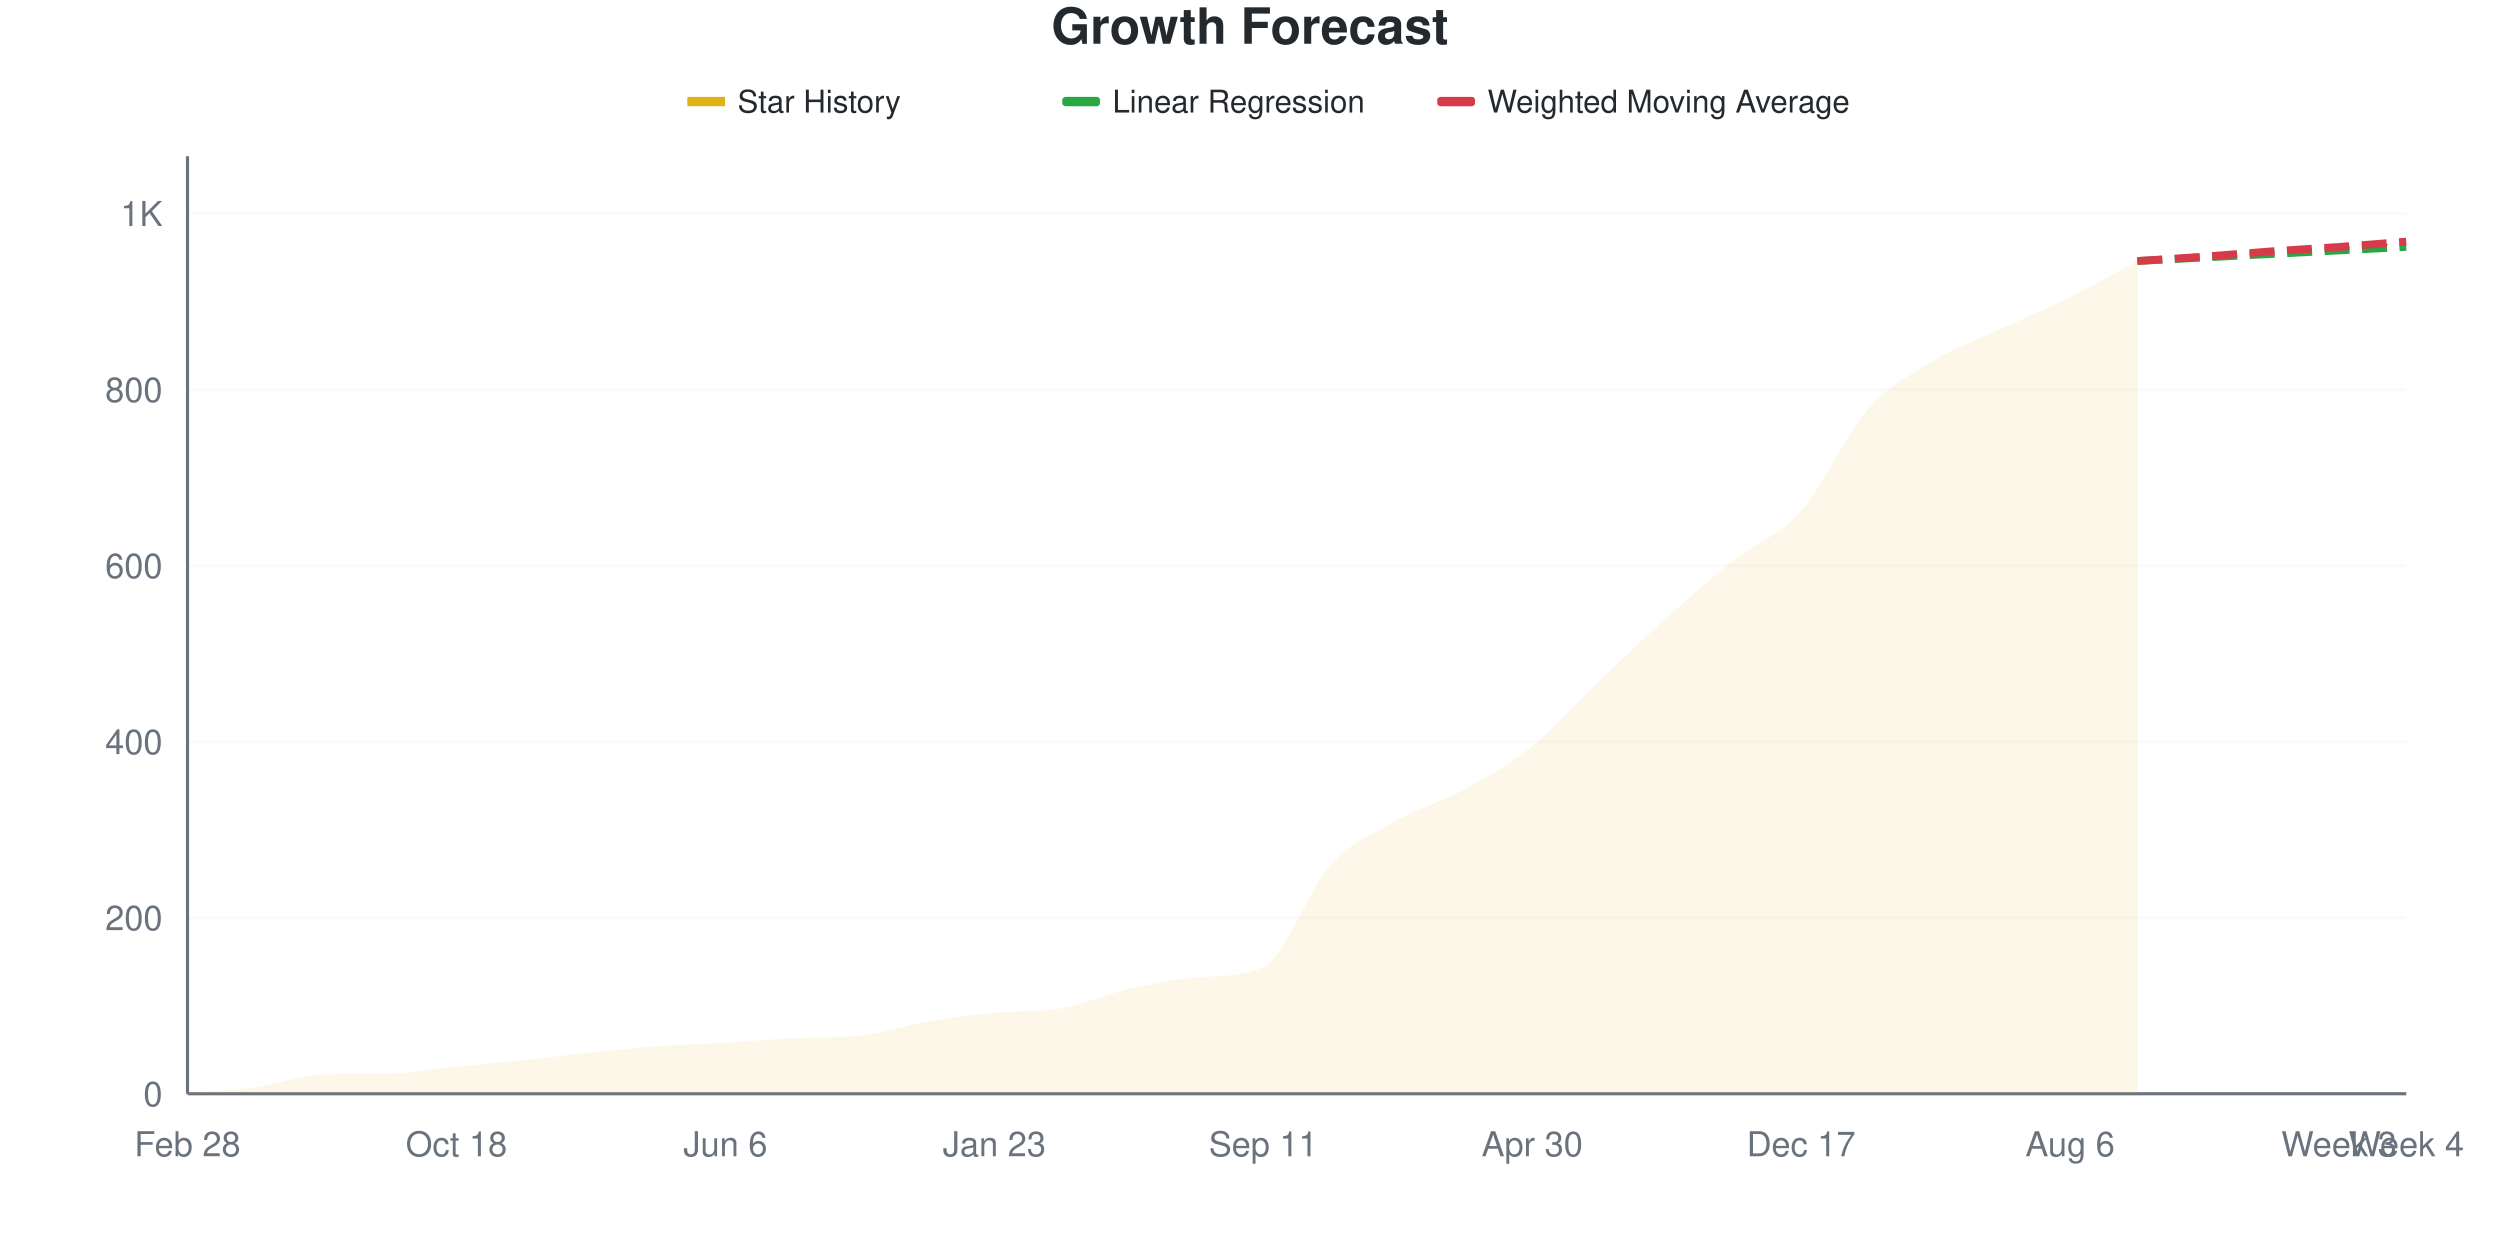
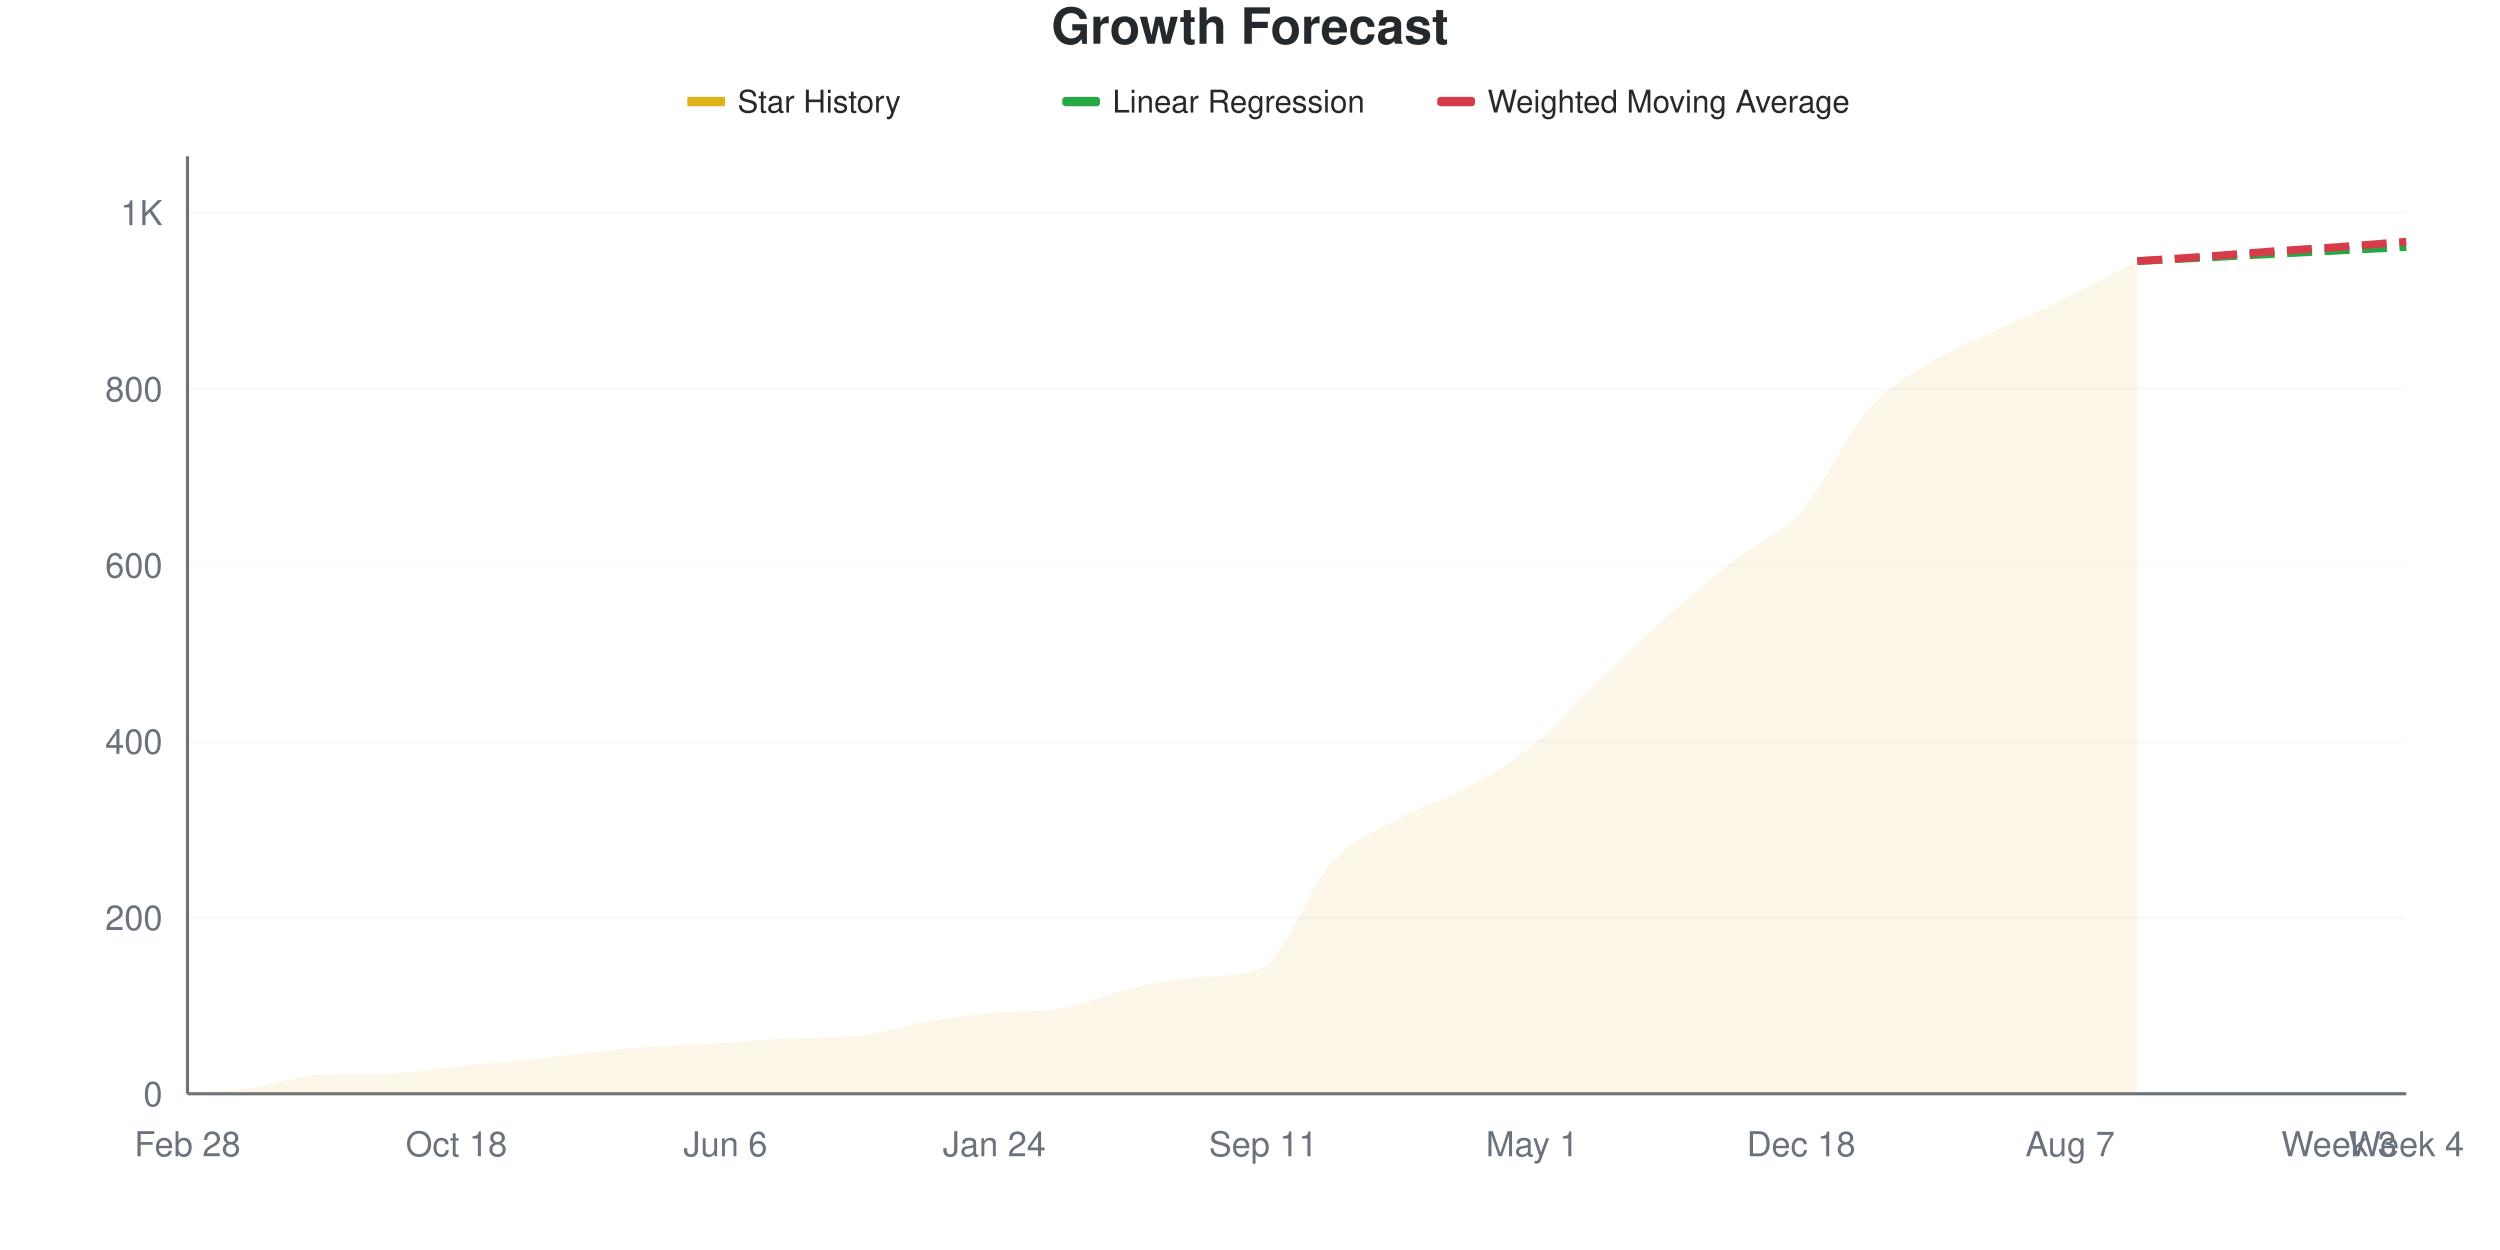
<svg xmlns="http://www.w3.org/2000/svg" viewBox="0 0 800 400" width="800" height="400">
  <style>
    @keyframes drawLine {
      to { stroke-dashoffset: 0; }
    }
    @keyframes fadeInPoint {
      from { opacity: 0; }
      to { opacity: 1; }
    }
    .data-line-0 {
      stroke-dasharray: 1072;
      stroke-dashoffset: 1072;
      animation: drawLine 2s ease-out forwards;
    }
    .data-point {
      opacity: 0;
      animation: fadeInPoint 0.5s ease-out forwards;
    }
    .chart-bg { fill: #fff; }
    .chart-text { fill: #24292e; }
    .chart-muted { fill: #6a737d; }
    .chart-grid { stroke: #eee; }
    .chart-axis { stroke: #6a737d; }
    @media (prefers-color-scheme: dark) {
      .chart-bg { fill: #0d1117; }
      .chart-text { fill: #e6edf3; }
      .chart-muted { fill: #8b949e; }
      .chart-grid { stroke: #21262d; }
      .chart-axis { stroke: #8b949e; }
    }
  </style>
  <rect width="800" height="400" class="chart-bg" />
  <text x="400" y="14" text-anchor="middle" class="chart-text" font-size="16" font-weight="bold" font-family="-apple-system, BlinkMacSystemFont, 'Segoe UI', Helvetica, Arial, sans-serif">Growth Forecast</text>
  <g class="legend">
    <rect x="220" y="31" width="12" height="3" fill="#dfb317" />
    <line x1="220" y1="32.5" x2="232" y2="32.5" stroke="#dfb317" stroke-width="2" />
    <text x="236" y="36" class="chart-text" font-size="10" font-family="-apple-system, BlinkMacSystemFont, 'Segoe UI', Helvetica, Arial, sans-serif">Star History</text>
    <rect x="340" y="31" width="12" height="3" fill="#28a745" rx="1" />
    <line x1="340" y1="32.5" x2="352" y2="32.5" stroke="#28a745" stroke-width="2" stroke-dasharray="4,2" />
    <text x="356" y="36" class="chart-text" font-size="10" font-family="-apple-system, BlinkMacSystemFont, 'Segoe UI', Helvetica, Arial, sans-serif">Linear Regression</text>
    <rect x="460" y="31" width="12" height="3" fill="#d73a49" rx="1" />
    <line x1="460" y1="32.5" x2="472" y2="32.5" stroke="#d73a49" stroke-width="2" stroke-dasharray="4,2" />
    <text x="476" y="36" class="chart-text" font-size="10" font-family="-apple-system, BlinkMacSystemFont, 'Segoe UI', Helvetica, Arial, sans-serif">Weighted Moving Average</text>
  </g>
  <g class="grid">
    <line x1="60" y1="350" x2="770" y2="350" class="chart-grid" stroke-opacity="0.3" />
    <text x="52" y="354" text-anchor="end" class="chart-muted" font-size="11" font-family="-apple-system, BlinkMacSystemFont, 'Segoe UI', Helvetica, Arial, sans-serif">0</text>
-     <line x1="60" y1="293.662" x2="770" y2="293.662" class="chart-grid" stroke-opacity="0.3" />
-     <text x="52" y="297.662" text-anchor="end" class="chart-muted" font-size="11" font-family="-apple-system, BlinkMacSystemFont, 'Segoe UI', Helvetica, Arial, sans-serif">200</text>
-     <line x1="60" y1="237.324" x2="770" y2="237.324" class="chart-grid" stroke-opacity="0.3" />
-     <text x="52" y="241.324" text-anchor="end" class="chart-muted" font-size="11" font-family="-apple-system, BlinkMacSystemFont, 'Segoe UI', Helvetica, Arial, sans-serif">400</text>
-     <line x1="60" y1="180.986" x2="770" y2="180.986" class="chart-grid" stroke-opacity="0.3" />
-     <text x="52" y="184.986" text-anchor="end" class="chart-muted" font-size="11" font-family="-apple-system, BlinkMacSystemFont, 'Segoe UI', Helvetica, Arial, sans-serif">600</text>
-     <line x1="60" y1="124.648" x2="770" y2="124.648" class="chart-grid" stroke-opacity="0.3" />
-     <text x="52" y="128.648" text-anchor="end" class="chart-muted" font-size="11" font-family="-apple-system, BlinkMacSystemFont, 'Segoe UI', Helvetica, Arial, sans-serif">800</text>
-     <line x1="60" y1="68.31" x2="770" y2="68.31" class="chart-grid" stroke-opacity="0.3" />
-     <text x="52" y="72.31" text-anchor="end" class="chart-muted" font-size="11" font-family="-apple-system, BlinkMacSystemFont, 'Segoe UI', Helvetica, Arial, sans-serif">1K</text>
+     <line x1="60" y1="293.609" x2="770" y2="293.609" class="chart-grid" stroke-opacity="0.3" />
+     <text x="52" y="297.609" text-anchor="end" class="chart-muted" font-size="11" font-family="-apple-system, BlinkMacSystemFont, 'Segoe UI', Helvetica, Arial, sans-serif">200</text>
+     <line x1="60" y1="237.218" x2="770" y2="237.218" class="chart-grid" stroke-opacity="0.3" />
+     <text x="52" y="241.218" text-anchor="end" class="chart-muted" font-size="11" font-family="-apple-system, BlinkMacSystemFont, 'Segoe UI', Helvetica, Arial, sans-serif">400</text>
+     <line x1="60" y1="180.827" x2="770" y2="180.827" class="chart-grid" stroke-opacity="0.3" />
+     <text x="52" y="184.827" text-anchor="end" class="chart-muted" font-size="11" font-family="-apple-system, BlinkMacSystemFont, 'Segoe UI', Helvetica, Arial, sans-serif">600</text>
+     <line x1="60" y1="124.436" x2="770" y2="124.436" class="chart-grid" stroke-opacity="0.3" />
+     <text x="52" y="128.436" text-anchor="end" class="chart-muted" font-size="11" font-family="-apple-system, BlinkMacSystemFont, 'Segoe UI', Helvetica, Arial, sans-serif">800</text>
+     <line x1="60" y1="68.045" x2="770" y2="68.045" class="chart-grid" stroke-opacity="0.3" />
+     <text x="52" y="72.045" text-anchor="end" class="chart-muted" font-size="11" font-family="-apple-system, BlinkMacSystemFont, 'Segoe UI', Helvetica, Arial, sans-serif">1K</text>
  </g>
  <g class="milestones">
    
  </g>
  <g class="x-axis">
    <text x="60" y="370" text-anchor="middle" class="chart-muted" font-size="11" font-family="-apple-system, BlinkMacSystemFont, 'Segoe UI', Helvetica, Arial, sans-serif">Feb 28</text>
    <text x="146.061" y="370" text-anchor="middle" class="chart-muted" font-size="11" font-family="-apple-system, BlinkMacSystemFont, 'Segoe UI', Helvetica, Arial, sans-serif">Oct 18</text>
    <text x="232.121" y="370" text-anchor="middle" class="chart-muted" font-size="11" font-family="-apple-system, BlinkMacSystemFont, 'Segoe UI', Helvetica, Arial, sans-serif">Jun 6</text>
-     <text x="318.182" y="370" text-anchor="middle" class="chart-muted" font-size="11" font-family="-apple-system, BlinkMacSystemFont, 'Segoe UI', Helvetica, Arial, sans-serif">Jan 23</text>
+     <text x="318.182" y="370" text-anchor="middle" class="chart-muted" font-size="11" font-family="-apple-system, BlinkMacSystemFont, 'Segoe UI', Helvetica, Arial, sans-serif">Jan 24</text>
    <text x="404.242" y="370" text-anchor="middle" class="chart-muted" font-size="11" font-family="-apple-system, BlinkMacSystemFont, 'Segoe UI', Helvetica, Arial, sans-serif">Sep 11</text>
-     <text x="490.303" y="370" text-anchor="middle" class="chart-muted" font-size="11" font-family="-apple-system, BlinkMacSystemFont, 'Segoe UI', Helvetica, Arial, sans-serif">Apr 30</text>
-     <text x="576.364" y="370" text-anchor="middle" class="chart-muted" font-size="11" font-family="-apple-system, BlinkMacSystemFont, 'Segoe UI', Helvetica, Arial, sans-serif">Dec 17</text>
-     <text x="662.424" y="370" text-anchor="middle" class="chart-muted" font-size="11" font-family="-apple-system, BlinkMacSystemFont, 'Segoe UI', Helvetica, Arial, sans-serif">Aug 6</text>
+     <text x="490.303" y="370" text-anchor="middle" class="chart-muted" font-size="11" font-family="-apple-system, BlinkMacSystemFont, 'Segoe UI', Helvetica, Arial, sans-serif">May 1</text>
+     <text x="576.364" y="370" text-anchor="middle" class="chart-muted" font-size="11" font-family="-apple-system, BlinkMacSystemFont, 'Segoe UI', Helvetica, Arial, sans-serif">Dec 18</text>
+     <text x="662.424" y="370" text-anchor="middle" class="chart-muted" font-size="11" font-family="-apple-system, BlinkMacSystemFont, 'Segoe UI', Helvetica, Arial, sans-serif">Aug 7</text>
    <text x="748.485" y="370" text-anchor="middle" class="chart-muted" font-size="11" font-family="-apple-system, BlinkMacSystemFont, 'Segoe UI', Helvetica, Arial, sans-serif">Week 3</text>
    <text x="770" y="370" text-anchor="middle" class="chart-muted" font-size="11" font-family="-apple-system, BlinkMacSystemFont, 'Segoe UI', Helvetica, Arial, sans-serif">Week 4</text>
  </g>
  <line x1="60" y1="50" x2="60" y2="350" class="chart-axis" stroke-width="1" />
  <line x1="60" y1="350" x2="770" y2="350" class="chart-axis" stroke-width="1" />
-   <path d="M60,350 L60,349.718 C67.172,349.155 74.343,349.014 81.515,348.028 C88.687,347.042 95.859,344.048 103.03,343.803 C110.202,343.557 117.374,343.659 124.545,343.521 C131.717,343.383 138.889,341.972 146.061,341.268 C153.232,340.563 160.404,340.047 167.576,339.296 C174.747,338.545 181.919,337.512 189.091,336.761 C196.263,336.009 203.434,335.305 210.606,334.789 C217.778,334.272 224.949,334.085 232.121,333.662 C239.293,333.239 246.465,332.581 253.636,332.254 C260.808,331.926 267.98,332.187 275.152,331.408 C282.323,330.63 289.495,328.122 296.667,326.901 C303.838,325.681 311.01,324.769 318.182,324.085 C325.354,323.401 332.525,323.907 339.697,322.676 C346.869,321.445 354.04,318.122 361.212,316.479 C368.384,314.836 375.556,313.465 382.727,312.817 C389.899,312.169 397.071,312.754 404.242,309.437 C411.414,306.119 418.586,284.601 425.758,276.761 C432.929,268.92 440.101,266.432 447.273,262.394 C454.444,258.357 461.616,256.479 468.788,252.535 C475.96,248.592 483.131,244.507 490.303,238.732 C497.475,232.958 504.646,224.742 511.818,217.887 C518.99,211.033 526.162,204.038 533.333,197.606 C540.505,191.174 547.677,184.977 554.848,179.296 C562.02,173.615 569.192,171.596 576.364,163.521 C583.535,155.446 590.707,138.92 597.879,130.845 C605.051,122.77 612.222,119.39 619.394,115.07 C626.566,110.751 633.737,108.263 640.909,104.93 C648.081,101.596 655.253,98.638 662.424,95.07 C669.596,91.502 676.768,87.371 683.939,83.521 L683.939,350 L60,350 Z" fill="#dfb317" fill-opacity="0.1" />
-   <path d="M60,350 L60,349.718 C67.172,349.155 74.343,349.014 81.515,348.028 C88.687,347.042 95.859,344.048 103.03,343.803 C110.202,343.557 117.374,343.659 124.545,343.521 C131.717,343.383 138.889,341.972 146.061,341.268 C153.232,340.563 160.404,340.047 167.576,339.296 C174.747,338.545 181.919,337.512 189.091,336.761 C196.263,336.009 203.434,335.305 210.606,334.789 C217.778,334.272 224.949,334.085 232.121,333.662 C239.293,333.239 246.465,332.581 253.636,332.254 C260.808,331.926 267.98,332.187 275.152,331.408 C282.323,330.63 289.495,328.122 296.667,326.901 C303.838,325.681 311.01,324.769 318.182,324.085 C325.354,323.401 332.525,323.907 339.697,322.676 C346.869,321.445 354.04,318.122 361.212,316.479 C368.384,314.836 375.556,313.465 382.727,312.817 C389.899,312.169 397.071,312.754 404.242,309.437 C411.414,306.119 418.586,284.601 425.758,276.761 C432.929,268.92 440.101,266.432 447.273,262.394 C454.444,258.357 461.616,256.479 468.788,252.535 C475.96,248.592 483.131,244.507 490.303,238.732 C497.475,232.958 504.646,224.742 511.818,217.887 C518.99,211.033 526.162,204.038 533.333,197.606 C540.505,191.174 547.677,184.977 554.848,179.296 C562.02,173.615 569.192,171.596 576.364,163.521 C583.535,155.446 590.707,138.92 597.879,130.845 C605.051,122.77 612.222,119.39 619.394,115.07 C626.566,110.751 633.737,108.263 640.909,104.93 C648.081,101.596 655.253,98.638 662.424,95.07 C669.596,91.502 676.768,87.371 683.939,83.521" fill="none" stroke="#dfb317" stroke-width="2.5" class="data-line-0" />
-   <path d="M683.939,83.521 C691.111,83.146 698.283,82.77 705.455,82.394 C712.626,82.019 719.798,81.643 726.97,81.268 C734.141,80.892 741.313,80.516 748.485,80.141 C755.657,79.765 762.828,79.39 770,79.014" fill="none" stroke="#28a745" stroke-width="2.5" stroke-dasharray="8,4" />
-   <path d="M683.939,83.521 C691.111,83.052 698.283,82.629 705.455,82.113 C712.626,81.596 719.798,80.939 726.97,80.423 C734.141,79.906 741.313,79.531 748.485,79.014 C755.657,78.498 762.828,77.887 770,77.324" fill="none" stroke="#d73a49" stroke-width="2.5" stroke-dasharray="8,4" />
+   <path d="M60,350 L60,349.718 C67.172,349.154 74.343,349.013 81.515,348.026 C88.687,347.039 95.859,344.043 103.03,343.797 C110.202,343.551 117.374,343.653 124.545,343.515 C131.717,343.377 138.889,341.964 146.061,341.259 C153.232,340.555 160.404,340.038 167.576,339.286 C174.747,338.534 181.919,337.5 189.091,336.748 C196.263,335.996 203.434,335.291 210.606,334.774 C217.778,334.258 224.949,334.07 232.121,333.647 C239.293,333.224 246.465,332.565 253.636,332.237 C260.808,331.909 267.98,332.171 275.152,331.391 C282.323,330.611 289.495,328.102 296.667,326.88 C303.838,325.658 311.01,324.745 318.182,324.06 C325.354,323.376 332.525,323.883 339.697,322.65 C346.869,321.418 354.04,318.092 361.212,316.447 C368.384,314.803 375.556,313.426 382.727,312.782 C389.899,312.138 397.071,312.72 404.242,309.398 C411.414,306.077 418.586,284.305 425.758,276.41 C432.929,268.515 440.101,266.024 447.273,262.03 C454.444,258.036 461.616,256.344 468.788,252.444 C475.96,248.543 483.131,244.455 490.303,238.628 C497.475,232.801 504.646,224.342 511.818,217.481 C518.99,210.62 526.162,203.806 533.333,197.462 C540.505,191.118 547.677,185.056 554.848,179.417 C562.02,173.778 569.192,171.711 576.364,163.628 C583.535,155.545 590.707,139.004 597.879,130.921 C605.051,122.838 612.222,119.502 619.394,115.132 C626.566,110.761 633.737,108.083 640.909,104.699 C648.081,101.316 655.253,98.355 662.424,94.831 C669.596,91.306 676.768,87.312 683.939,83.553 L683.939,350 L60,350 Z" fill="#dfb317" fill-opacity="0.1" />
+   <path d="M60,350 L60,349.718 C67.172,349.154 74.343,349.013 81.515,348.026 C88.687,347.039 95.859,344.043 103.03,343.797 C110.202,343.551 117.374,343.653 124.545,343.515 C131.717,343.377 138.889,341.964 146.061,341.259 C153.232,340.555 160.404,340.038 167.576,339.286 C174.747,338.534 181.919,337.5 189.091,336.748 C196.263,335.996 203.434,335.291 210.606,334.774 C217.778,334.258 224.949,334.07 232.121,333.647 C239.293,333.224 246.465,332.565 253.636,332.237 C260.808,331.909 267.98,332.171 275.152,331.391 C282.323,330.611 289.495,328.102 296.667,326.88 C303.838,325.658 311.01,324.745 318.182,324.06 C325.354,323.376 332.525,323.883 339.697,322.65 C346.869,321.418 354.04,318.092 361.212,316.447 C368.384,314.803 375.556,313.426 382.727,312.782 C389.899,312.138 397.071,312.72 404.242,309.398 C411.414,306.077 418.586,284.305 425.758,276.41 C432.929,268.515 440.101,266.024 447.273,262.03 C454.444,258.036 461.616,256.344 468.788,252.444 C475.96,248.543 483.131,244.455 490.303,238.628 C497.475,232.801 504.646,224.342 511.818,217.481 C518.99,210.62 526.162,203.806 533.333,197.462 C540.505,191.118 547.677,185.056 554.848,179.417 C562.02,173.778 569.192,171.711 576.364,163.628 C583.535,155.545 590.707,139.004 597.879,130.921 C605.051,122.838 612.222,119.502 619.394,115.132 C626.566,110.761 633.737,108.083 640.909,104.699 C648.081,101.316 655.253,98.355 662.424,94.831 C669.596,91.306 676.768,87.312 683.939,83.553" fill="none" stroke="#dfb317" stroke-width="2.5" class="data-line-0" />
+   <path d="M683.939,83.553 C691.111,83.177 698.283,82.801 705.455,82.425 C712.626,82.049 719.798,81.673 726.97,81.297 C734.141,80.921 741.313,80.545 748.485,80.169 C755.657,79.793 762.828,79.417 770,79.041" fill="none" stroke="#28a745" stroke-width="2.5" stroke-dasharray="8,4" />
+   <path d="M683.939,83.553 C691.111,83.083 698.283,82.66 705.455,82.143 C712.626,81.626 719.798,80.968 726.97,80.451 C734.141,79.934 741.313,79.558 748.485,79.041 C755.657,78.524 762.828,77.914 770,77.35" fill="none" stroke="#d73a49" stroke-width="2.5" stroke-dasharray="8,4" />
  <g class="points">
    <circle cx="60" cy="349.718" r="4" fill="#dfb317" class="data-point" style="animation-delay: 1.50s" />
-     <circle cx="81.515" cy="348.028" r="4" fill="#dfb317" class="data-point" style="animation-delay: 1.55s" />
-     <circle cx="103.03" cy="343.803" r="4" fill="#dfb317" class="data-point" style="animation-delay: 1.60s" />
-     <circle cx="124.545" cy="343.521" r="4" fill="#dfb317" class="data-point" style="animation-delay: 1.65s" />
-     <circle cx="146.061" cy="341.268" r="4" fill="#dfb317" class="data-point" style="animation-delay: 1.70s" />
-     <circle cx="167.576" cy="339.296" r="4" fill="#dfb317" class="data-point" style="animation-delay: 1.75s" />
-     <circle cx="189.091" cy="336.761" r="4" fill="#dfb317" class="data-point" style="animation-delay: 1.80s" />
-     <circle cx="210.606" cy="334.789" r="4" fill="#dfb317" class="data-point" style="animation-delay: 1.85s" />
-     <circle cx="232.121" cy="333.662" r="4" fill="#dfb317" class="data-point" style="animation-delay: 1.90s" />
-     <circle cx="253.636" cy="332.254" r="4" fill="#dfb317" class="data-point" style="animation-delay: 1.95s" />
-     <circle cx="275.152" cy="331.408" r="4" fill="#dfb317" class="data-point" style="animation-delay: 2.00s" />
-     <circle cx="296.667" cy="326.901" r="4" fill="#dfb317" class="data-point" style="animation-delay: 2.05s" />
-     <circle cx="318.182" cy="324.085" r="4" fill="#dfb317" class="data-point" style="animation-delay: 2.10s" />
-     <circle cx="339.697" cy="322.676" r="4" fill="#dfb317" class="data-point" style="animation-delay: 2.15s" />
-     <circle cx="361.212" cy="316.479" r="4" fill="#dfb317" class="data-point" style="animation-delay: 2.20s" />
-     <circle cx="382.727" cy="312.817" r="4" fill="#dfb317" class="data-point" style="animation-delay: 2.25s" />
-     <circle cx="404.242" cy="309.437" r="4" fill="#dfb317" class="data-point" style="animation-delay: 2.30s" />
-     <circle cx="425.758" cy="276.761" r="4" fill="#dfb317" class="data-point" style="animation-delay: 2.35s" />
-     <circle cx="447.273" cy="262.394" r="4" fill="#dfb317" class="data-point" style="animation-delay: 2.40s" />
-     <circle cx="468.788" cy="252.535" r="4" fill="#dfb317" class="data-point" style="animation-delay: 2.45s" />
-     <circle cx="490.303" cy="238.732" r="4" fill="#dfb317" class="data-point" style="animation-delay: 2.50s" />
-     <circle cx="511.818" cy="217.887" r="4" fill="#dfb317" class="data-point" style="animation-delay: 2.55s" />
-     <circle cx="533.333" cy="197.606" r="4" fill="#dfb317" class="data-point" style="animation-delay: 2.60s" />
-     <circle cx="554.848" cy="179.296" r="4" fill="#dfb317" class="data-point" style="animation-delay: 2.65s" />
-     <circle cx="576.364" cy="163.521" r="4" fill="#dfb317" class="data-point" style="animation-delay: 2.70s" />
-     <circle cx="597.879" cy="130.845" r="4" fill="#dfb317" class="data-point" style="animation-delay: 2.75s" />
-     <circle cx="619.394" cy="115.07" r="4" fill="#dfb317" class="data-point" style="animation-delay: 2.80s" />
-     <circle cx="640.909" cy="104.93" r="4" fill="#dfb317" class="data-point" style="animation-delay: 2.85s" />
-     <circle cx="662.424" cy="95.07" r="4" fill="#dfb317" class="data-point" style="animation-delay: 2.90s" />
-     <circle cx="683.939" cy="83.521" r="4" fill="#dfb317" class="data-point" style="animation-delay: 2.95s" />
+     <circle cx="81.515" cy="348.026" r="4" fill="#dfb317" class="data-point" style="animation-delay: 1.55s" />
+     <circle cx="103.03" cy="343.797" r="4" fill="#dfb317" class="data-point" style="animation-delay: 1.60s" />
+     <circle cx="124.545" cy="343.515" r="4" fill="#dfb317" class="data-point" style="animation-delay: 1.65s" />
+     <circle cx="146.061" cy="341.259" r="4" fill="#dfb317" class="data-point" style="animation-delay: 1.70s" />
+     <circle cx="167.576" cy="339.286" r="4" fill="#dfb317" class="data-point" style="animation-delay: 1.75s" />
+     <circle cx="189.091" cy="336.748" r="4" fill="#dfb317" class="data-point" style="animation-delay: 1.80s" />
+     <circle cx="210.606" cy="334.774" r="4" fill="#dfb317" class="data-point" style="animation-delay: 1.85s" />
+     <circle cx="232.121" cy="333.647" r="4" fill="#dfb317" class="data-point" style="animation-delay: 1.90s" />
+     <circle cx="253.636" cy="332.237" r="4" fill="#dfb317" class="data-point" style="animation-delay: 1.95s" />
+     <circle cx="275.152" cy="331.391" r="4" fill="#dfb317" class="data-point" style="animation-delay: 2.00s" />
+     <circle cx="296.667" cy="326.88" r="4" fill="#dfb317" class="data-point" style="animation-delay: 2.05s" />
+     <circle cx="318.182" cy="324.06" r="4" fill="#dfb317" class="data-point" style="animation-delay: 2.10s" />
+     <circle cx="339.697" cy="322.65" r="4" fill="#dfb317" class="data-point" style="animation-delay: 2.15s" />
+     <circle cx="361.212" cy="316.447" r="4" fill="#dfb317" class="data-point" style="animation-delay: 2.20s" />
+     <circle cx="382.727" cy="312.782" r="4" fill="#dfb317" class="data-point" style="animation-delay: 2.25s" />
+     <circle cx="404.242" cy="309.398" r="4" fill="#dfb317" class="data-point" style="animation-delay: 2.30s" />
+     <circle cx="425.758" cy="276.41" r="4" fill="#dfb317" class="data-point" style="animation-delay: 2.35s" />
+     <circle cx="447.273" cy="262.03" r="4" fill="#dfb317" class="data-point" style="animation-delay: 2.40s" />
+     <circle cx="468.788" cy="252.444" r="4" fill="#dfb317" class="data-point" style="animation-delay: 2.45s" />
+     <circle cx="490.303" cy="238.628" r="4" fill="#dfb317" class="data-point" style="animation-delay: 2.50s" />
+     <circle cx="511.818" cy="217.481" r="4" fill="#dfb317" class="data-point" style="animation-delay: 2.55s" />
+     <circle cx="533.333" cy="197.462" r="4" fill="#dfb317" class="data-point" style="animation-delay: 2.60s" />
+     <circle cx="554.848" cy="179.417" r="4" fill="#dfb317" class="data-point" style="animation-delay: 2.65s" />
+     <circle cx="576.364" cy="163.628" r="4" fill="#dfb317" class="data-point" style="animation-delay: 2.70s" />
+     <circle cx="597.879" cy="130.921" r="4" fill="#dfb317" class="data-point" style="animation-delay: 2.75s" />
+     <circle cx="619.394" cy="115.132" r="4" fill="#dfb317" class="data-point" style="animation-delay: 2.80s" />
+     <circle cx="640.909" cy="104.699" r="4" fill="#dfb317" class="data-point" style="animation-delay: 2.85s" />
+     <circle cx="662.424" cy="94.831" r="4" fill="#dfb317" class="data-point" style="animation-delay: 2.90s" />
+     <circle cx="683.939" cy="83.553" r="4" fill="#dfb317" class="data-point" style="animation-delay: 2.95s" />
  </g>
</svg>
